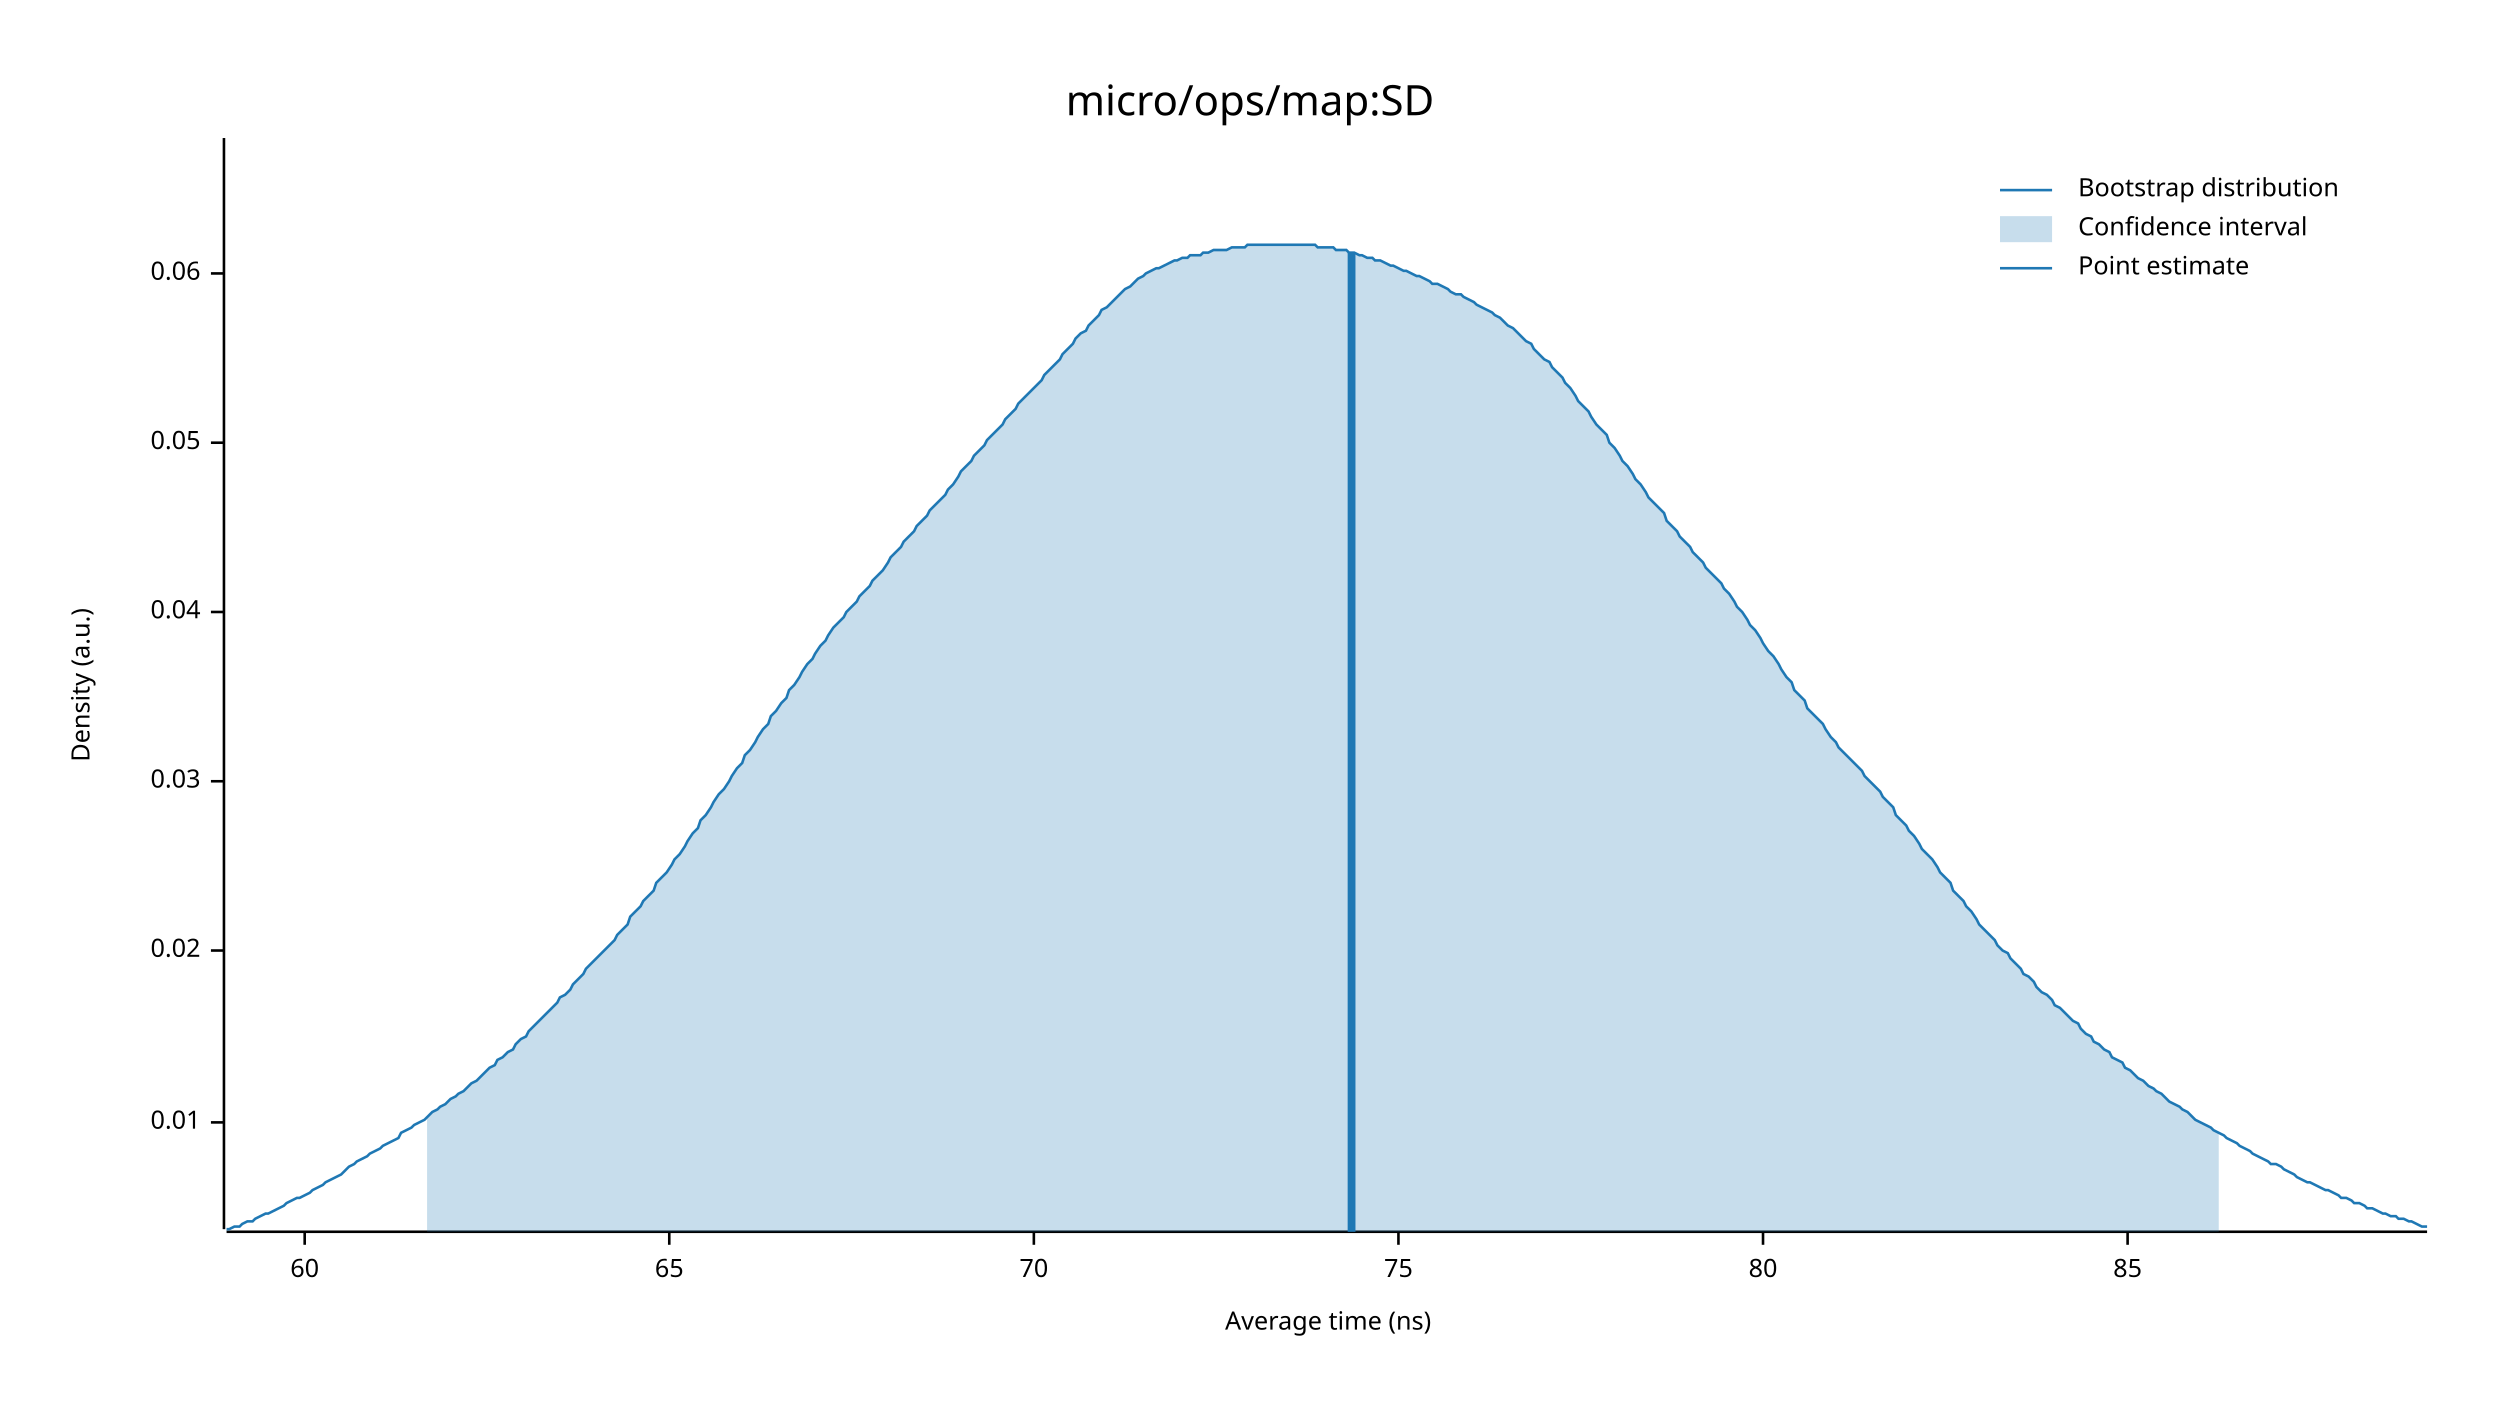
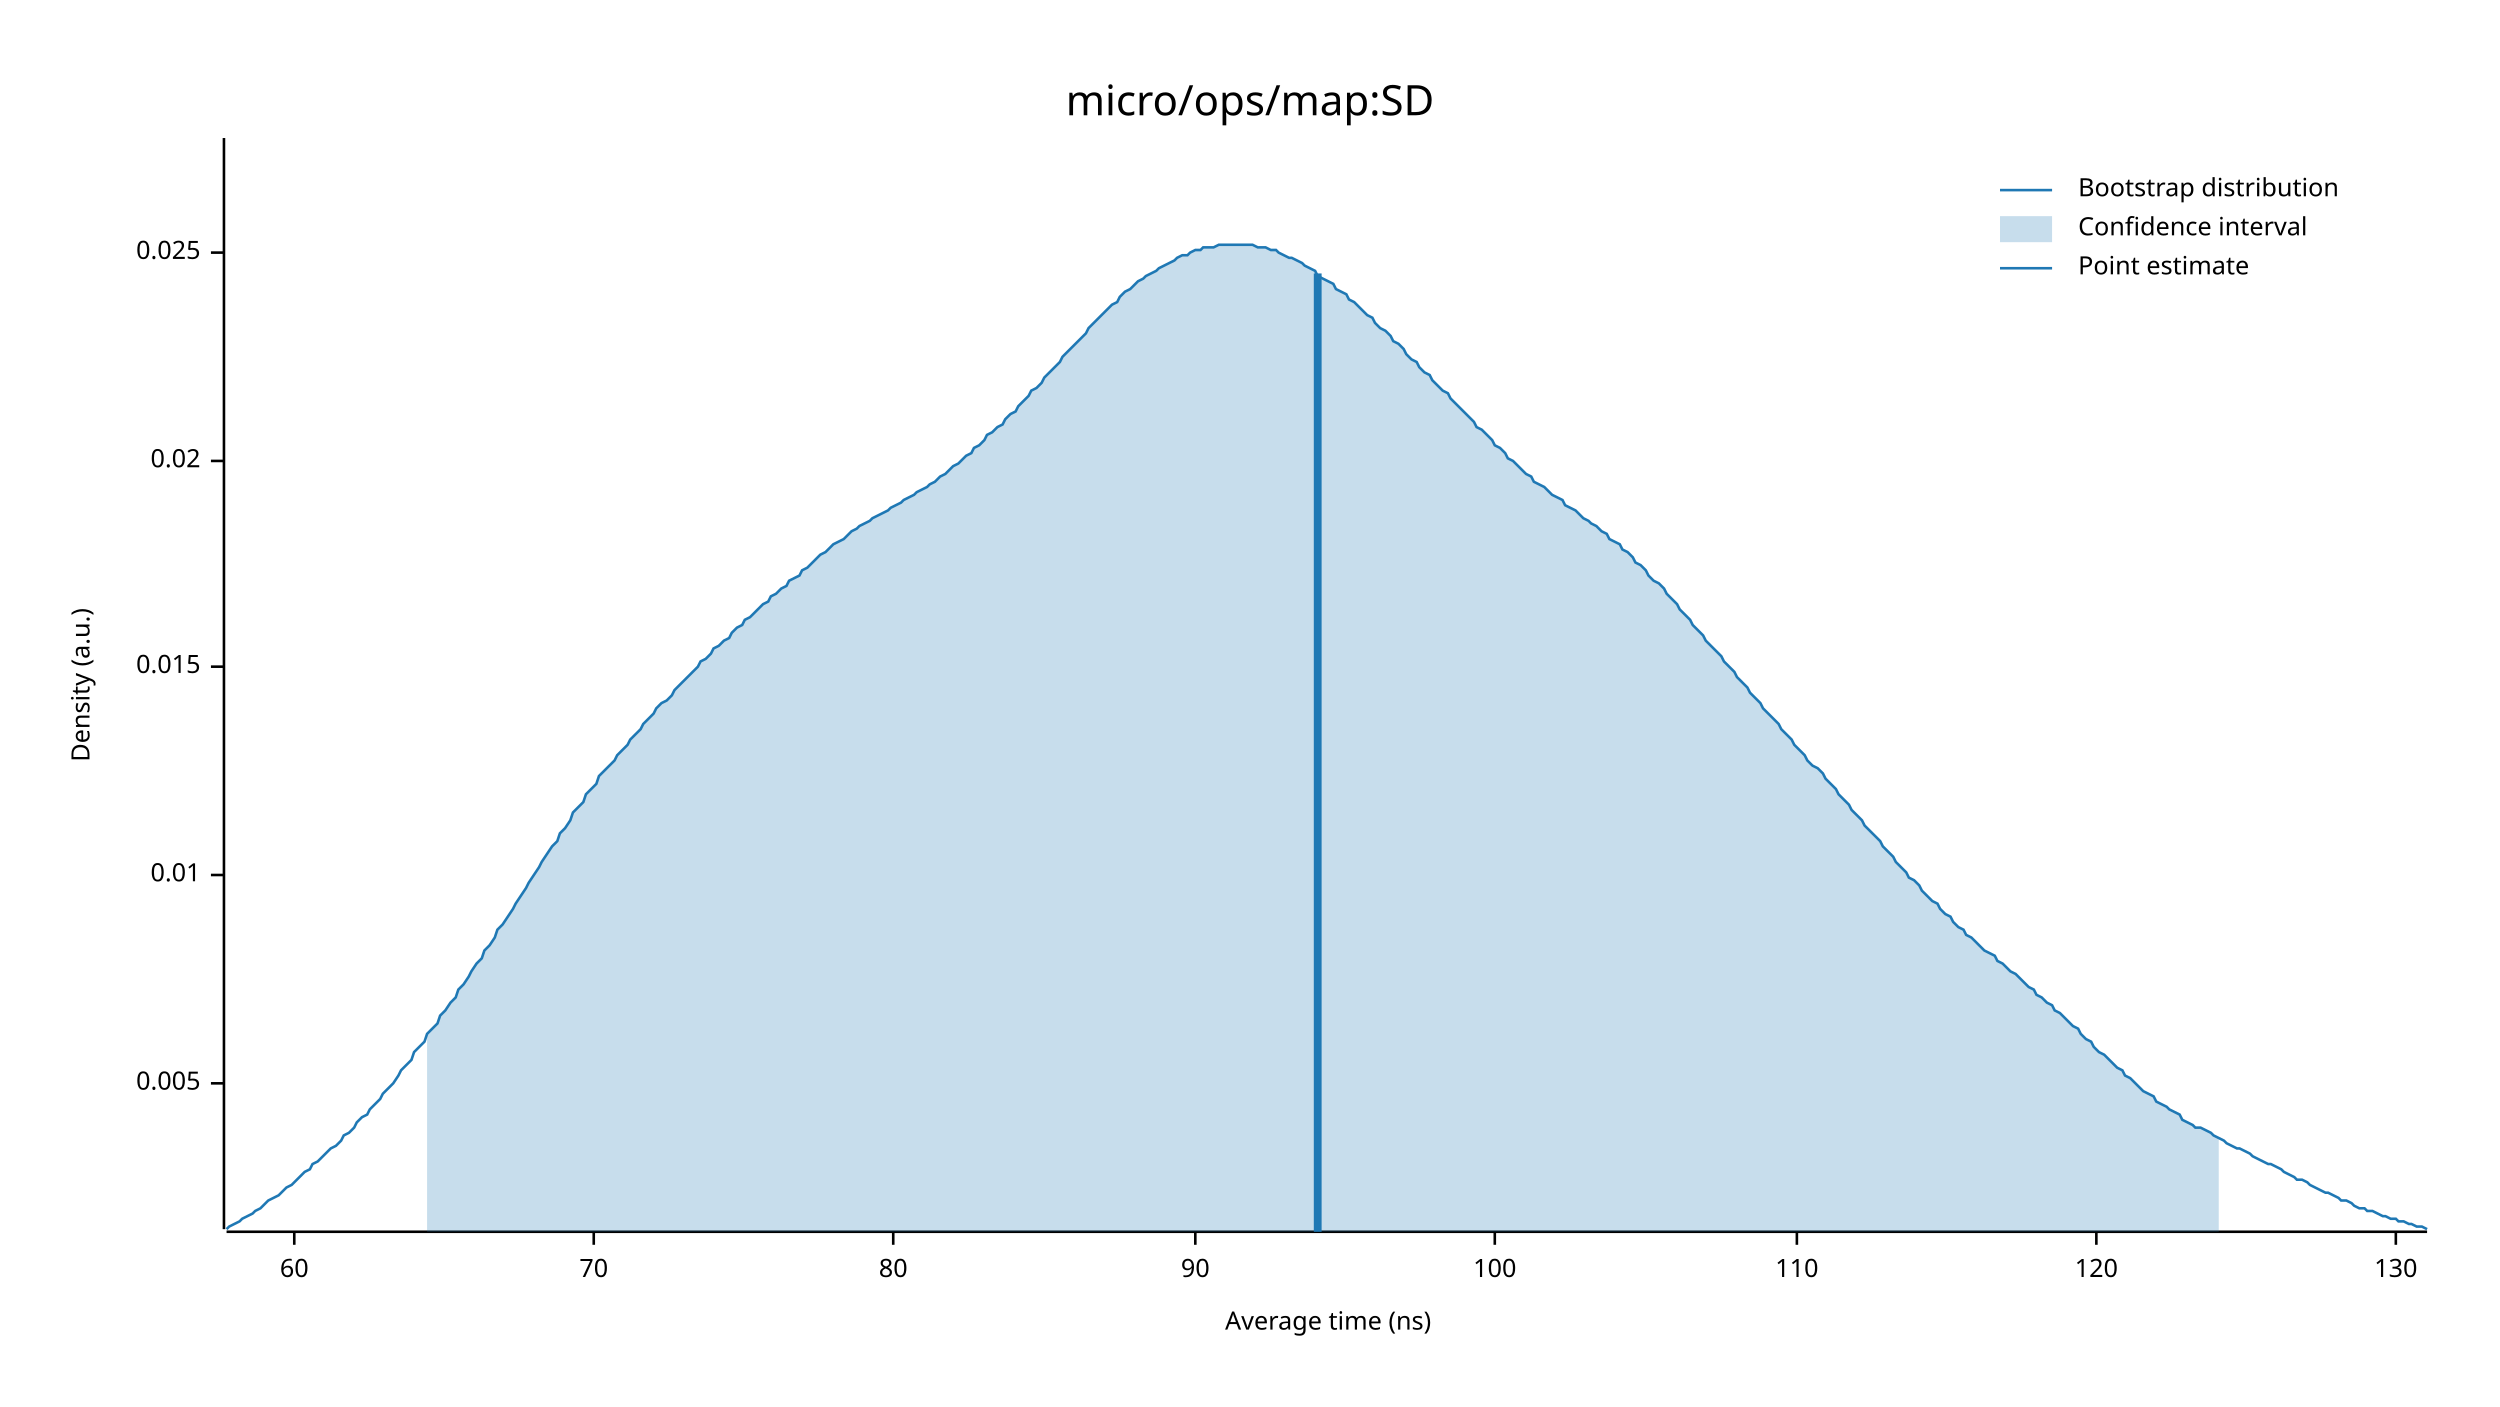
<svg xmlns="http://www.w3.org/2000/svg" width="960" height="540" viewBox="0 0 960 540">
  <text x="480" y="32" dy="0.76em" text-anchor="middle" font-family="sans-serif" font-size="16.129" opacity="1" fill="#000000">
micro/ops/map:SD
</text>
  <text x="27" y="263" dy="0.76em" text-anchor="middle" font-family="sans-serif" font-size="9.677" opacity="1" fill="#000000" transform="rotate(270, 27, 263)">
Density (a.u.)
</text>
  <text x="510" y="513" dy="-0.5ex" text-anchor="middle" font-family="sans-serif" font-size="9.677" opacity="1" fill="#000000">
Average time (ns)
</text>
  <polyline fill="none" opacity="1" stroke="#000000" stroke-width="1" points="86,53 86,472 " />
-   <text x="77" y="431" dy="0.5ex" text-anchor="end" font-family="sans-serif" font-size="9.677" opacity="1" fill="#000000">
+   <text x="77" y="416" dy="0.5ex" text-anchor="end" font-family="sans-serif" font-size="9.677" opacity="1" fill="#000000">
+ 0.005
+ </text>
+   <polyline fill="none" opacity="1" stroke="#000000" stroke-width="1" points="81,416 86,416 " />
+   <text x="77" y="336" dy="0.5ex" text-anchor="end" font-family="sans-serif" font-size="9.677" opacity="1" fill="#000000">
0.01
</text>
-   <polyline fill="none" opacity="1" stroke="#000000" stroke-width="1" points="81,431 86,431 " />
-   <text x="77" y="365" dy="0.5ex" text-anchor="end" font-family="sans-serif" font-size="9.677" opacity="1" fill="#000000">
+   <polyline fill="none" opacity="1" stroke="#000000" stroke-width="1" points="81,336 86,336 " />
+   <text x="77" y="256" dy="0.5ex" text-anchor="end" font-family="sans-serif" font-size="9.677" opacity="1" fill="#000000">
+ 0.015
+ </text>
+   <polyline fill="none" opacity="1" stroke="#000000" stroke-width="1" points="81,256 86,256 " />
+   <text x="77" y="177" dy="0.5ex" text-anchor="end" font-family="sans-serif" font-size="9.677" opacity="1" fill="#000000">
0.02
</text>
-   <polyline fill="none" opacity="1" stroke="#000000" stroke-width="1" points="81,365 86,365 " />
-   <text x="77" y="300" dy="0.5ex" text-anchor="end" font-family="sans-serif" font-size="9.677" opacity="1" fill="#000000">
- 0.03
+   <polyline fill="none" opacity="1" stroke="#000000" stroke-width="1" points="81,177 86,177 " />
+   <text x="77" y="97" dy="0.5ex" text-anchor="end" font-family="sans-serif" font-size="9.677" opacity="1" fill="#000000">
+ 0.025
</text>
-   <polyline fill="none" opacity="1" stroke="#000000" stroke-width="1" points="81,300 86,300 " />
-   <text x="77" y="235" dy="0.5ex" text-anchor="end" font-family="sans-serif" font-size="9.677" opacity="1" fill="#000000">
- 0.04
- </text>
-   <polyline fill="none" opacity="1" stroke="#000000" stroke-width="1" points="81,235 86,235 " />
-   <text x="77" y="170" dy="0.5ex" text-anchor="end" font-family="sans-serif" font-size="9.677" opacity="1" fill="#000000">
- 0.05
- </text>
-   <polyline fill="none" opacity="1" stroke="#000000" stroke-width="1" points="81,170 86,170 " />
-   <text x="77" y="105" dy="0.5ex" text-anchor="end" font-family="sans-serif" font-size="9.677" opacity="1" fill="#000000">
- 0.06
- </text>
-   <polyline fill="none" opacity="1" stroke="#000000" stroke-width="1" points="81,105 86,105 " />
+   <polyline fill="none" opacity="1" stroke="#000000" stroke-width="1" points="81,97 86,97 " />
  <polyline fill="none" opacity="1" stroke="#000000" stroke-width="1" points="87,473 932,473 " />
-   <text x="117" y="483" dy="0.76em" text-anchor="middle" font-family="sans-serif" font-size="9.677" opacity="1" fill="#000000">
+   <text x="113" y="483" dy="0.76em" text-anchor="middle" font-family="sans-serif" font-size="9.677" opacity="1" fill="#000000">
60
</text>
-   <polyline fill="none" opacity="1" stroke="#000000" stroke-width="1" points="117,473 117,478 " />
-   <text x="257" y="483" dy="0.76em" text-anchor="middle" font-family="sans-serif" font-size="9.677" opacity="1" fill="#000000">
- 65
- </text>
-   <polyline fill="none" opacity="1" stroke="#000000" stroke-width="1" points="257,473 257,478 " />
-   <text x="397" y="483" dy="0.76em" text-anchor="middle" font-family="sans-serif" font-size="9.677" opacity="1" fill="#000000">
+   <polyline fill="none" opacity="1" stroke="#000000" stroke-width="1" points="113,473 113,478 " />
+   <text x="228" y="483" dy="0.76em" text-anchor="middle" font-family="sans-serif" font-size="9.677" opacity="1" fill="#000000">
70
</text>
-   <polyline fill="none" opacity="1" stroke="#000000" stroke-width="1" points="397,473 397,478 " />
-   <text x="537" y="483" dy="0.76em" text-anchor="middle" font-family="sans-serif" font-size="9.677" opacity="1" fill="#000000">
- 75
- </text>
-   <polyline fill="none" opacity="1" stroke="#000000" stroke-width="1" points="537,473 537,478 " />
-   <text x="677" y="483" dy="0.76em" text-anchor="middle" font-family="sans-serif" font-size="9.677" opacity="1" fill="#000000">
+   <polyline fill="none" opacity="1" stroke="#000000" stroke-width="1" points="228,473 228,478 " />
+   <text x="343" y="483" dy="0.76em" text-anchor="middle" font-family="sans-serif" font-size="9.677" opacity="1" fill="#000000">
80
</text>
-   <polyline fill="none" opacity="1" stroke="#000000" stroke-width="1" points="677,473 677,478 " />
-   <text x="817" y="483" dy="0.76em" text-anchor="middle" font-family="sans-serif" font-size="9.677" opacity="1" fill="#000000">
- 85
+   <polyline fill="none" opacity="1" stroke="#000000" stroke-width="1" points="343,473 343,478 " />
+   <text x="459" y="483" dy="0.76em" text-anchor="middle" font-family="sans-serif" font-size="9.677" opacity="1" fill="#000000">
+ 90
</text>
-   <polyline fill="none" opacity="1" stroke="#000000" stroke-width="1" points="817,473 817,478 " />
-   <polyline fill="none" opacity="1" stroke="#1F78B4" stroke-width="1" points="87,472 88,472 90,471 92,471 93,470 95,469 97,469 98,468 100,467 102,466 103,466 105,465 107,464 109,463 110,462 112,461 114,460 115,460 117,459 119,458 120,457 122,456 124,455 125,454 127,453 129,452 131,451 132,450 134,448 136,447 137,446 139,445 141,444 142,443 144,442 146,441 147,440 149,439 151,438 153,437 154,435 156,434 158,433 159,432 161,431 163,430 164,429 166,427 168,426 169,425 171,424 173,422 175,421 176,420 178,419 180,417 181,416 183,415 185,413 186,412 188,410 190,409 191,407 193,406 195,404 197,403 198,401 200,399 202,398 203,396 205,394 207,392 208,391 210,389 212,387 214,385 215,383 217,382 219,380 220,378 222,376 224,374 225,372 227,370 229,368 230,367 232,365 234,363 236,361 237,359 239,357 241,355 242,352 244,350 246,348 247,346 249,344 251,342 252,339 254,337 256,335 258,332 259,330 261,328 263,325 264,323 266,320 268,318 269,315 271,313 273,310 274,308 276,305 278,303 280,300 281,298 283,295 285,293 286,290 288,288 290,285 291,283 293,280 295,278 296,275 298,273 300,270 302,268 303,265 305,263 307,260 308,258 310,255 312,253 313,251 315,248 317,246 318,244 320,241 322,239 324,237 325,235 327,233 329,231 330,229 332,227 334,225 335,223 337,221 339,219 341,216 342,214 344,212 346,210 347,208 349,206 351,204 352,202 354,200 356,198 357,196 359,194 361,192 363,190 364,188 366,186 368,183 369,181 371,179 373,177 374,175 376,173 378,171 379,169 381,167 383,165 385,163 386,161 388,159 390,157 391,155 393,153 395,151 396,150 398,148 400,146 401,144 403,142 405,140 407,138 408,136 410,134 412,132 413,130 415,128 417,127 418,125 420,123 422,121 423,119 425,118 427,116 429,114 430,113 432,111 434,110 435,109 437,107 439,106 440,105 442,104 444,103 445,103 447,102 449,101 451,100 452,100 454,99 456,99 457,98 459,98 461,98 462,97 464,97 466,96 468,96 469,96 471,96 473,95 474,95 476,95 478,95 479,94 481,94 483,94 484,94 486,94 488,94 490,94 491,94 493,94 495,94 496,94 498,94 500,94 501,94 503,94 505,94 506,95 508,95 510,95 512,95 513,96 515,96 517,96 518,97 520,97 522,98 523,98 525,99 527,99 528,100 530,100 532,101 534,102 535,102 537,103 539,104 540,104 542,105 544,106 545,106 547,107 549,108 550,109 552,109 554,110 556,111 557,112 559,113 561,113 562,114 564,115 566,116 567,117 569,118 571,119 573,120 574,121 576,122 578,124 579,125 581,126 583,128 584,129 586,131 588,132 589,134 591,136 593,138 595,139 596,141 598,143 600,145 601,147 603,149 605,152 606,154 608,156 610,158 611,160 613,163 615,165 617,167 618,170 620,172 622,175 623,177 625,179 627,182 628,184 630,186 632,189 633,191 635,193 637,195 639,197 640,200 642,202 644,204 645,206 647,208 649,210 650,212 652,214 654,216 655,218 657,220 659,222 661,224 662,226 664,228 666,231 667,233 669,235 671,238 672,240 674,242 676,245 677,247 679,250 681,252 683,255 684,257 686,260 688,262 689,265 691,267 693,269 694,272 696,274 698,276 700,278 701,280 703,283 705,285 706,287 708,289 710,291 711,292 713,294 715,296 716,298 718,300 720,302 722,304 723,306 725,308 727,310 728,313 730,315 732,317 733,319 735,321 737,324 738,326 740,328 742,330 744,333 745,335 747,337 749,339 750,342 752,344 754,346 755,348 757,350 759,353 760,355 762,357 764,359 766,361 767,363 769,365 771,366 772,368 774,370 776,372 777,374 779,375 781,377 782,379 784,381 786,382 788,384 789,386 791,387 793,389 794,390 796,392 798,393 799,395 801,397 803,398 804,400 806,401 808,403 810,404 811,406 813,407 815,408 816,410 818,411 820,413 821,414 823,415 825,417 827,418 828,419 830,420 832,422 833,423 835,424 837,425 838,426 840,427 842,429 843,430 845,431 847,432 849,433 850,434 852,435 854,436 855,437 857,438 859,439 860,440 862,441 864,442 865,443 867,444 869,445 871,446 872,447 874,447 876,448 877,449 879,450 881,451 882,452 884,453 886,454 887,454 889,455 891,456 893,457 894,457 896,458 898,459 899,460 901,460 903,461 904,462 906,462 908,463 909,464 911,464 913,465 915,466 916,466 918,467 920,467 921,468 923,468 925,469 926,469 928,470 930,471 932,471 " />
-   <polygon opacity="0.25" fill="#1F78B4" points="164,429 166,427 168,426 169,425 171,424 173,422 175,421 176,420 178,419 180,417 181,416 183,415 185,413 186,412 188,410 190,409 191,407 193,406 195,404 197,403 198,401 200,399 202,398 203,396 205,394 207,392 208,391 210,389 212,387 214,385 215,383 217,382 219,380 220,378 222,376 224,374 225,372 227,370 229,368 230,367 232,365 234,363 236,361 237,359 239,357 241,355 242,352 244,350 246,348 247,346 249,344 251,342 252,339 254,337 256,335 258,332 259,330 261,328 263,325 264,323 266,320 268,318 269,315 271,313 273,310 274,308 276,305 278,303 280,300 281,298 283,295 285,293 286,290 288,288 290,285 291,283 293,280 295,278 296,275 298,273 300,270 302,268 303,265 305,263 307,260 308,258 310,255 312,253 313,251 315,248 317,246 318,244 320,241 322,239 324,237 325,235 327,233 329,231 330,229 332,227 334,225 335,223 337,221 339,219 341,216 342,214 344,212 346,210 347,208 349,206 351,204 352,202 354,200 356,198 357,196 359,194 361,192 363,190 364,188 366,186 368,183 369,181 371,179 373,177 374,175 376,173 378,171 379,169 381,167 383,165 385,163 386,161 388,159 390,157 391,155 393,153 395,151 396,150 398,148 400,146 401,144 403,142 405,140 407,138 408,136 410,134 412,132 413,130 415,128 417,127 418,125 420,123 422,121 423,119 425,118 427,116 429,114 430,113 432,111 434,110 435,109 437,107 439,106 440,105 442,104 444,103 445,103 447,102 449,101 451,100 452,100 454,99 456,99 457,98 459,98 461,98 462,97 464,97 466,96 468,96 469,96 471,96 473,95 474,95 476,95 478,95 479,94 481,94 483,94 484,94 486,94 488,94 490,94 491,94 493,94 495,94 496,94 498,94 500,94 501,94 503,94 505,94 506,95 508,95 510,95 512,95 513,96 515,96 517,96 518,97 520,97 522,98 523,98 525,99 527,99 528,100 530,100 532,101 534,102 535,102 537,103 539,104 540,104 542,105 544,106 545,106 547,107 549,108 550,109 552,109 554,110 556,111 557,112 559,113 561,113 562,114 564,115 566,116 567,117 569,118 571,119 573,120 574,121 576,122 578,124 579,125 581,126 583,128 584,129 586,131 588,132 589,134 591,136 593,138 595,139 596,141 598,143 600,145 601,147 603,149 605,152 606,154 608,156 610,158 611,160 613,163 615,165 617,167 618,170 620,172 622,175 623,177 625,179 627,182 628,184 630,186 632,189 633,191 635,193 637,195 639,197 640,200 642,202 644,204 645,206 647,208 649,210 650,212 652,214 654,216 655,218 657,220 659,222 661,224 662,226 664,228 666,231 667,233 669,235 671,238 672,240 674,242 676,245 677,247 679,250 681,252 683,255 684,257 686,260 688,262 689,265 691,267 693,269 694,272 696,274 698,276 700,278 701,280 703,283 705,285 706,287 708,289 710,291 711,292 713,294 715,296 716,298 718,300 720,302 722,304 723,306 725,308 727,310 728,313 730,315 732,317 733,319 735,321 737,324 738,326 740,328 742,330 744,333 745,335 747,337 749,339 750,342 752,344 754,346 755,348 757,350 759,353 760,355 762,357 764,359 766,361 767,363 769,365 771,366 772,368 774,370 776,372 777,374 779,375 781,377 782,379 784,381 786,382 788,384 789,386 791,387 793,389 794,390 796,392 798,393 799,395 801,397 803,398 804,400 806,401 808,403 810,404 811,406 813,407 815,408 816,410 818,411 820,413 821,414 823,415 825,417 827,418 828,419 830,420 832,422 833,423 835,424 837,425 838,426 840,427 842,429 843,430 845,431 847,432 849,433 850,434 852,435 852,473 164,473 " />
-   <polyline fill="none" opacity="1" stroke="#1F78B4" stroke-width="3" points="519,473 519,97 " />
+   <polyline fill="none" opacity="1" stroke="#000000" stroke-width="1" points="459,473 459,478 " />
+   <text x="574" y="483" dy="0.76em" text-anchor="middle" font-family="sans-serif" font-size="9.677" opacity="1" fill="#000000">
+ 100
+ </text>
+   <polyline fill="none" opacity="1" stroke="#000000" stroke-width="1" points="574,473 574,478 " />
+   <text x="690" y="483" dy="0.76em" text-anchor="middle" font-family="sans-serif" font-size="9.677" opacity="1" fill="#000000">
+ 110
+ </text>
+   <polyline fill="none" opacity="1" stroke="#000000" stroke-width="1" points="690,473 690,478 " />
+   <text x="805" y="483" dy="0.76em" text-anchor="middle" font-family="sans-serif" font-size="9.677" opacity="1" fill="#000000">
+ 120
+ </text>
+   <polyline fill="none" opacity="1" stroke="#000000" stroke-width="1" points="805,473 805,478 " />
+   <text x="920" y="483" dy="0.76em" text-anchor="middle" font-family="sans-serif" font-size="9.677" opacity="1" fill="#000000">
+ 130
+ </text>
+   <polyline fill="none" opacity="1" stroke="#000000" stroke-width="1" points="920,473 920,478 " />
+   <polyline fill="none" opacity="1" stroke="#1F78B4" stroke-width="1" points="87,472 88,471 90,470 92,469 93,468 95,467 97,466 98,465 100,464 102,462 103,461 105,460 107,459 109,457 110,456 112,455 114,453 115,452 117,450 119,449 120,447 122,446 124,444 125,443 127,441 129,440 131,438 132,436 134,435 136,433 137,431 139,429 141,428 142,426 144,424 146,422 147,420 149,418 151,416 153,413 154,411 156,409 158,407 159,404 161,402 163,400 164,397 166,395 168,393 169,390 171,388 173,385 175,383 176,380 178,378 180,375 181,373 183,370 185,368 186,365 188,363 190,360 191,357 193,355 195,352 197,349 198,347 200,344 202,341 203,339 205,336 207,333 208,331 210,328 212,325 214,323 215,320 217,318 219,315 220,312 222,310 224,308 225,305 227,303 229,301 230,298 232,296 234,294 236,292 237,290 239,288 241,286 242,284 244,282 246,280 247,278 249,276 251,274 252,272 254,270 256,269 258,267 259,265 261,263 263,261 264,260 266,258 268,256 269,254 271,253 273,251 274,249 276,248 278,246 280,245 281,243 283,241 285,240 286,238 288,237 290,235 291,234 293,232 295,231 296,229 298,228 300,226 302,225 303,223 305,222 307,221 308,219 310,218 312,216 313,215 315,213 317,212 318,211 320,209 322,208 324,207 325,206 327,204 329,203 330,202 332,201 334,200 335,199 337,198 339,197 341,196 342,195 344,194 346,193 347,192 349,191 351,190 352,189 354,188 356,187 357,186 359,185 361,183 363,182 364,181 366,179 368,178 369,177 371,175 373,174 374,172 376,171 378,169 379,167 381,166 383,164 385,163 386,161 388,159 390,158 391,156 393,154 395,152 396,150 398,149 400,147 401,145 403,143 405,141 407,139 408,137 410,135 412,133 413,132 415,130 417,128 418,126 420,124 422,122 423,121 425,119 427,117 429,116 430,114 432,112 434,111 435,110 437,108 439,107 440,106 442,105 444,104 445,103 447,102 449,101 451,100 452,99 454,98 456,98 457,97 459,96 461,96 462,95 464,95 466,95 468,94 469,94 471,94 473,94 474,94 476,94 478,94 479,94 481,94 483,95 484,95 486,95 488,96 490,96 491,97 493,98 495,99 496,99 498,100 500,101 501,102 503,103 505,104 506,106 508,107 510,108 512,109 513,111 515,112 517,113 518,115 520,116 522,118 523,119 525,121 527,122 528,124 530,126 532,127 534,129 535,131 537,132 539,134 540,136 542,138 544,139 545,141 547,143 549,144 550,146 552,148 554,150 556,151 557,153 559,155 561,157 562,158 564,160 566,162 567,164 569,165 571,167 573,169 574,171 576,172 578,174 579,176 581,177 583,179 584,180 586,182 588,183 589,185 591,186 593,187 595,189 596,190 598,191 600,192 601,194 603,195 605,196 606,197 608,199 610,200 611,201 613,202 615,204 617,205 618,207 620,208 622,209 623,211 625,212 627,214 628,216 630,217 632,219 633,221 635,223 637,224 639,226 640,228 642,230 644,232 645,234 647,236 649,238 650,240 652,242 654,244 655,246 657,248 659,250 661,252 662,254 664,256 666,258 667,260 669,262 671,264 672,266 674,268 676,270 677,272 679,274 681,276 683,278 684,280 686,282 688,284 689,286 691,288 693,290 694,292 696,294 698,295 700,297 701,299 703,301 705,303 706,305 708,307 710,309 711,311 713,313 715,315 716,317 718,319 720,321 722,323 723,325 725,327 727,329 728,331 730,333 732,335 733,337 735,338 737,340 738,342 740,344 742,346 744,347 745,349 747,351 749,352 750,354 752,356 754,357 755,359 757,360 759,362 760,363 762,365 764,366 766,367 767,369 769,370 771,372 772,373 774,374 776,376 777,377 779,379 781,380 782,382 784,383 786,385 788,386 789,388 791,389 793,391 794,392 796,394 798,395 799,397 801,399 803,400 804,402 806,404 808,405 810,407 811,408 813,410 815,411 816,413 818,414 820,416 821,417 823,419 825,420 827,421 828,423 830,424 832,425 833,426 835,427 837,428 838,430 840,431 842,432 843,433 845,433 847,434 849,435 850,436 852,437 854,438 855,439 857,440 859,441 860,441 862,442 864,443 865,444 867,445 869,446 871,447 872,447 874,448 876,449 877,450 879,451 881,452 882,453 884,453 886,454 887,455 889,456 891,457 893,458 894,458 896,459 898,460 899,461 901,461 903,462 904,463 906,464 908,464 909,465 911,465 913,466 915,467 916,467 918,468 920,468 921,469 923,469 925,470 926,470 928,471 930,471 932,472 " />
+   <polygon opacity="0.25" fill="#1F78B4" points="164,397 166,395 168,393 169,390 171,388 173,385 175,383 176,380 178,378 180,375 181,373 183,370 185,368 186,365 188,363 190,360 191,357 193,355 195,352 197,349 198,347 200,344 202,341 203,339 205,336 207,333 208,331 210,328 212,325 214,323 215,320 217,318 219,315 220,312 222,310 224,308 225,305 227,303 229,301 230,298 232,296 234,294 236,292 237,290 239,288 241,286 242,284 244,282 246,280 247,278 249,276 251,274 252,272 254,270 256,269 258,267 259,265 261,263 263,261 264,260 266,258 268,256 269,254 271,253 273,251 274,249 276,248 278,246 280,245 281,243 283,241 285,240 286,238 288,237 290,235 291,234 293,232 295,231 296,229 298,228 300,226 302,225 303,223 305,222 307,221 308,219 310,218 312,216 313,215 315,213 317,212 318,211 320,209 322,208 324,207 325,206 327,204 329,203 330,202 332,201 334,200 335,199 337,198 339,197 341,196 342,195 344,194 346,193 347,192 349,191 351,190 352,189 354,188 356,187 357,186 359,185 361,183 363,182 364,181 366,179 368,178 369,177 371,175 373,174 374,172 376,171 378,169 379,167 381,166 383,164 385,163 386,161 388,159 390,158 391,156 393,154 395,152 396,150 398,149 400,147 401,145 403,143 405,141 407,139 408,137 410,135 412,133 413,132 415,130 417,128 418,126 420,124 422,122 423,121 425,119 427,117 429,116 430,114 432,112 434,111 435,110 437,108 439,107 440,106 442,105 444,104 445,103 447,102 449,101 451,100 452,99 454,98 456,98 457,97 459,96 461,96 462,95 464,95 466,95 468,94 469,94 471,94 473,94 474,94 476,94 478,94 479,94 481,94 483,95 484,95 486,95 488,96 490,96 491,97 493,98 495,99 496,99 498,100 500,101 501,102 503,103 505,104 506,106 508,107 510,108 512,109 513,111 515,112 517,113 518,115 520,116 522,118 523,119 525,121 527,122 528,124 530,126 532,127 534,129 535,131 537,132 539,134 540,136 542,138 544,139 545,141 547,143 549,144 550,146 552,148 554,150 556,151 557,153 559,155 561,157 562,158 564,160 566,162 567,164 569,165 571,167 573,169 574,171 576,172 578,174 579,176 581,177 583,179 584,180 586,182 588,183 589,185 591,186 593,187 595,189 596,190 598,191 600,192 601,194 603,195 605,196 606,197 608,199 610,200 611,201 613,202 615,204 617,205 618,207 620,208 622,209 623,211 625,212 627,214 628,216 630,217 632,219 633,221 635,223 637,224 639,226 640,228 642,230 644,232 645,234 647,236 649,238 650,240 652,242 654,244 655,246 657,248 659,250 661,252 662,254 664,256 666,258 667,260 669,262 671,264 672,266 674,268 676,270 677,272 679,274 681,276 683,278 684,280 686,282 688,284 689,286 691,288 693,290 694,292 696,294 698,295 700,297 701,299 703,301 705,303 706,305 708,307 710,309 711,311 713,313 715,315 716,317 718,319 720,321 722,323 723,325 725,327 727,329 728,331 730,333 732,335 733,337 735,338 737,340 738,342 740,344 742,346 744,347 745,349 747,351 749,352 750,354 752,356 754,357 755,359 757,360 759,362 760,363 762,365 764,366 766,367 767,369 769,370 771,372 772,373 774,374 776,376 777,377 779,379 781,380 782,382 784,383 786,385 788,386 789,388 791,389 793,391 794,392 796,394 798,395 799,397 801,399 803,400 804,402 806,404 808,405 810,407 811,408 813,410 815,411 816,413 818,414 820,416 821,417 823,419 825,420 827,421 828,423 830,424 832,425 833,426 835,427 837,428 838,430 840,431 842,432 843,433 845,433 847,434 849,435 850,436 852,437 852,473 164,473 " />
+   <polyline fill="none" opacity="1" stroke="#1F78B4" stroke-width="3" points="506,473 506,105 " />
  <text x="798" y="68" dy="0.76em" text-anchor="start" font-family="sans-serif" font-size="9.677" opacity="1" fill="#000000">
Bootstrap distribution
</text>
  <text x="798" y="83" dy="0.76em" text-anchor="start" font-family="sans-serif" font-size="9.677" opacity="1" fill="#000000">
Confidence interval
</text>
  <text x="798" y="98" dy="0.76em" text-anchor="start" font-family="sans-serif" font-size="9.677" opacity="1" fill="#000000">
Point estimate
</text>
  <polyline fill="none" opacity="1" stroke="#1F78B4" stroke-width="1" points="768,73 788,73 " />
  <rect x="768" y="83" width="20" height="10" opacity="0.25" fill="#1F78B4" stroke="none" />
  <polyline fill="none" opacity="1" stroke="#1F78B4" stroke-width="1" points="768,103 788,103 " />
</svg>
